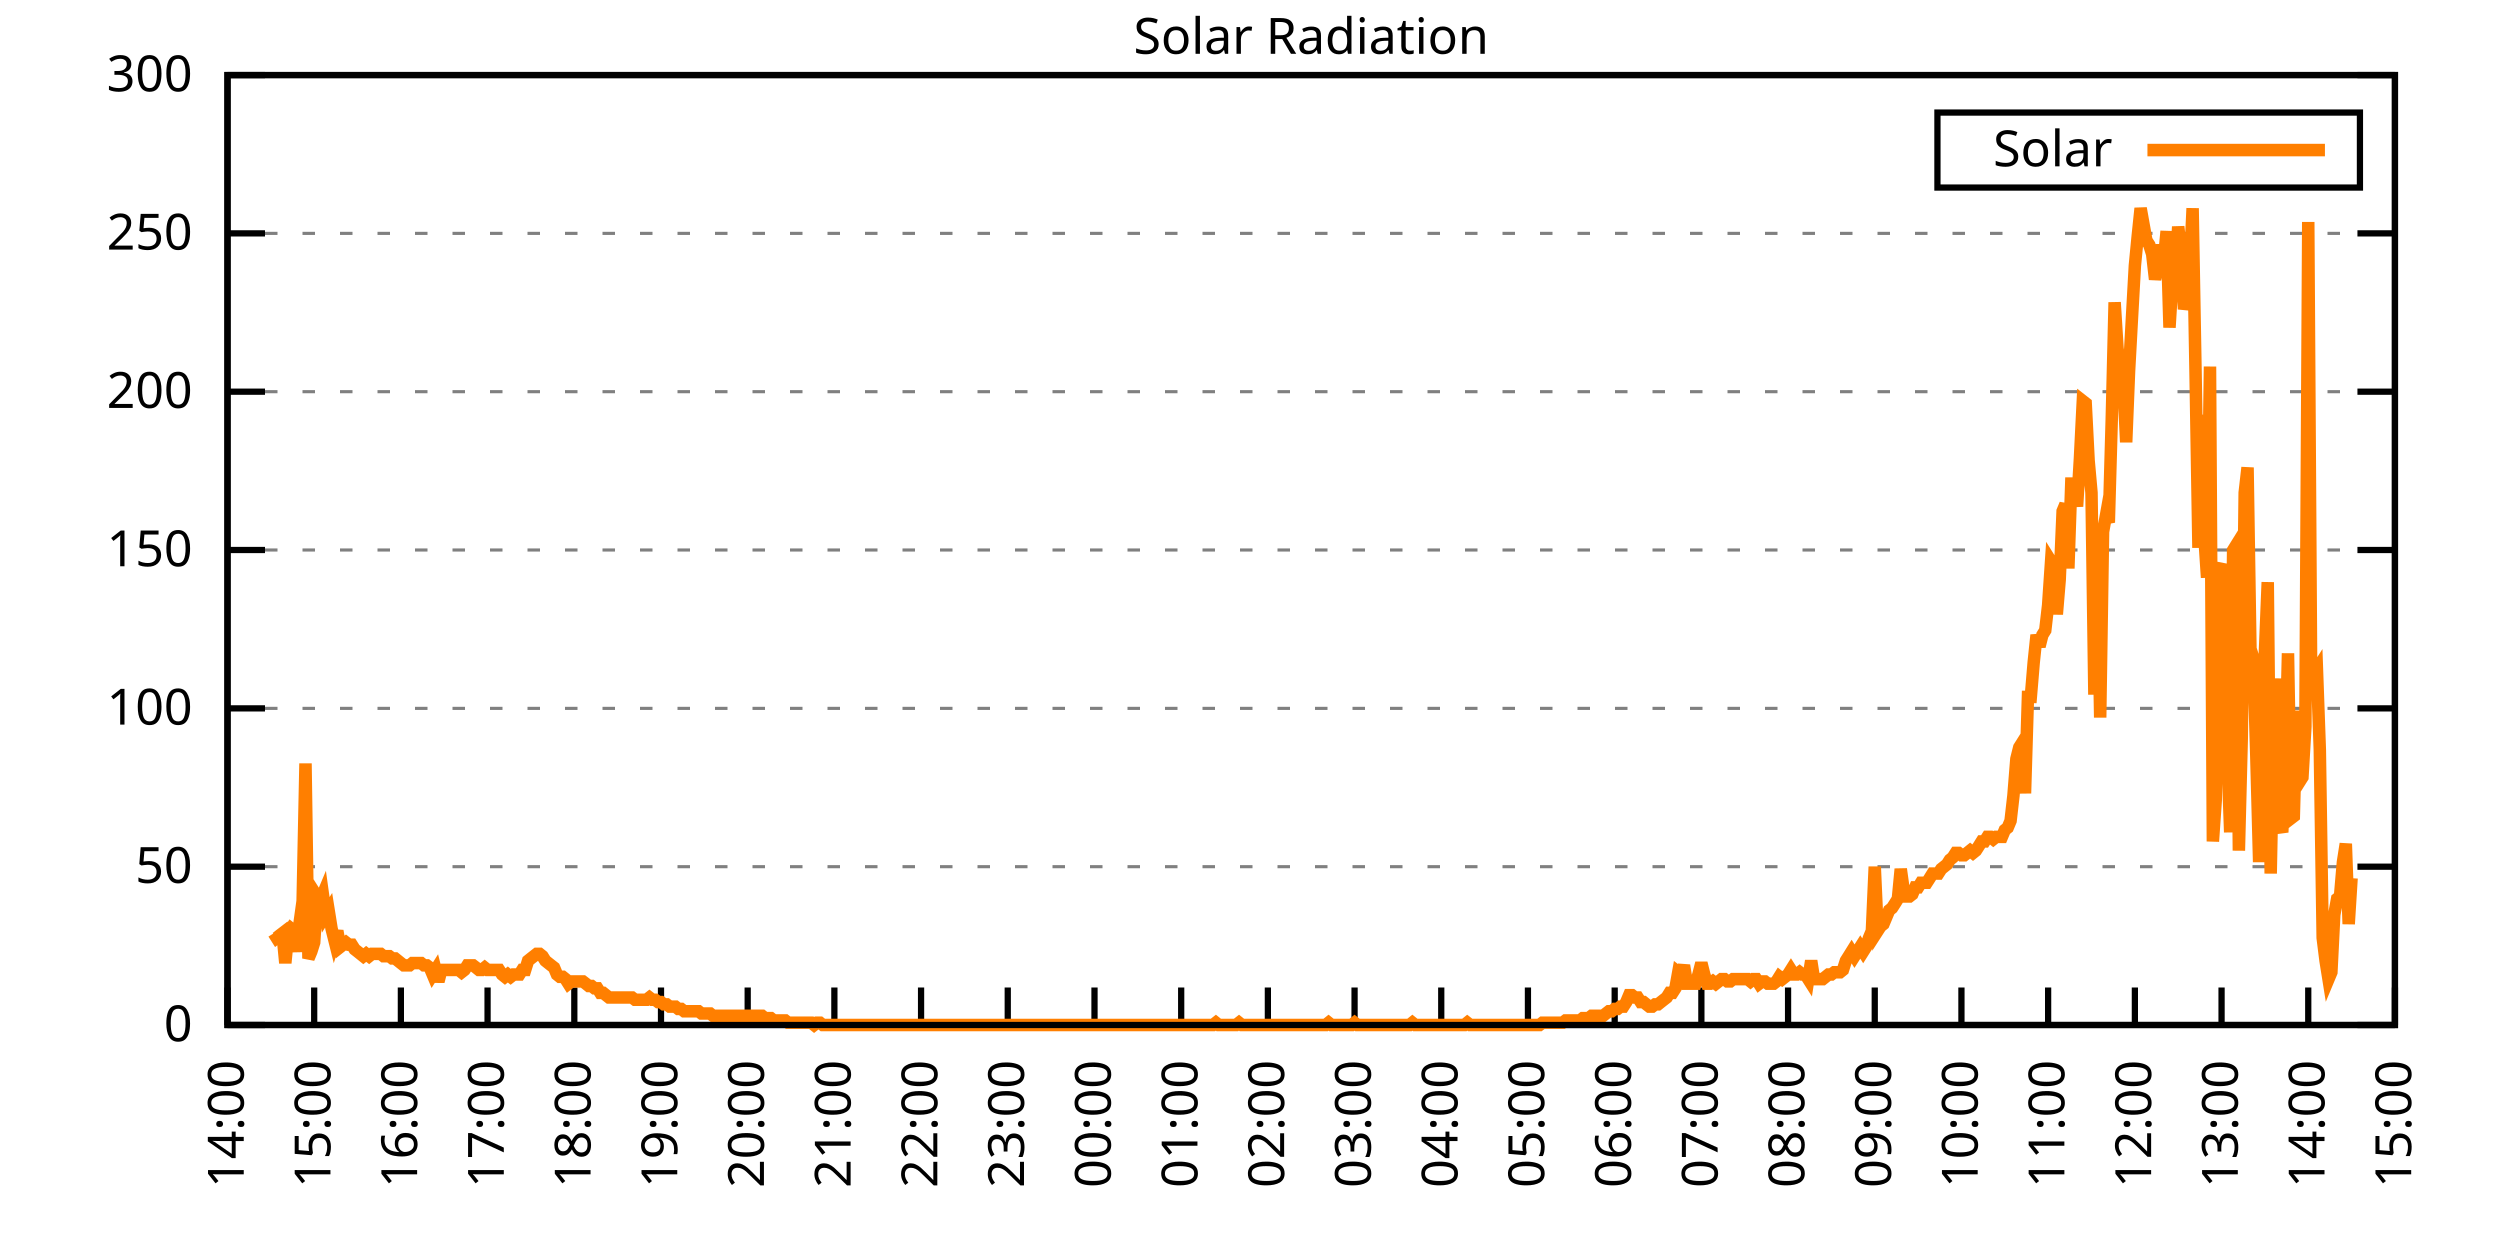
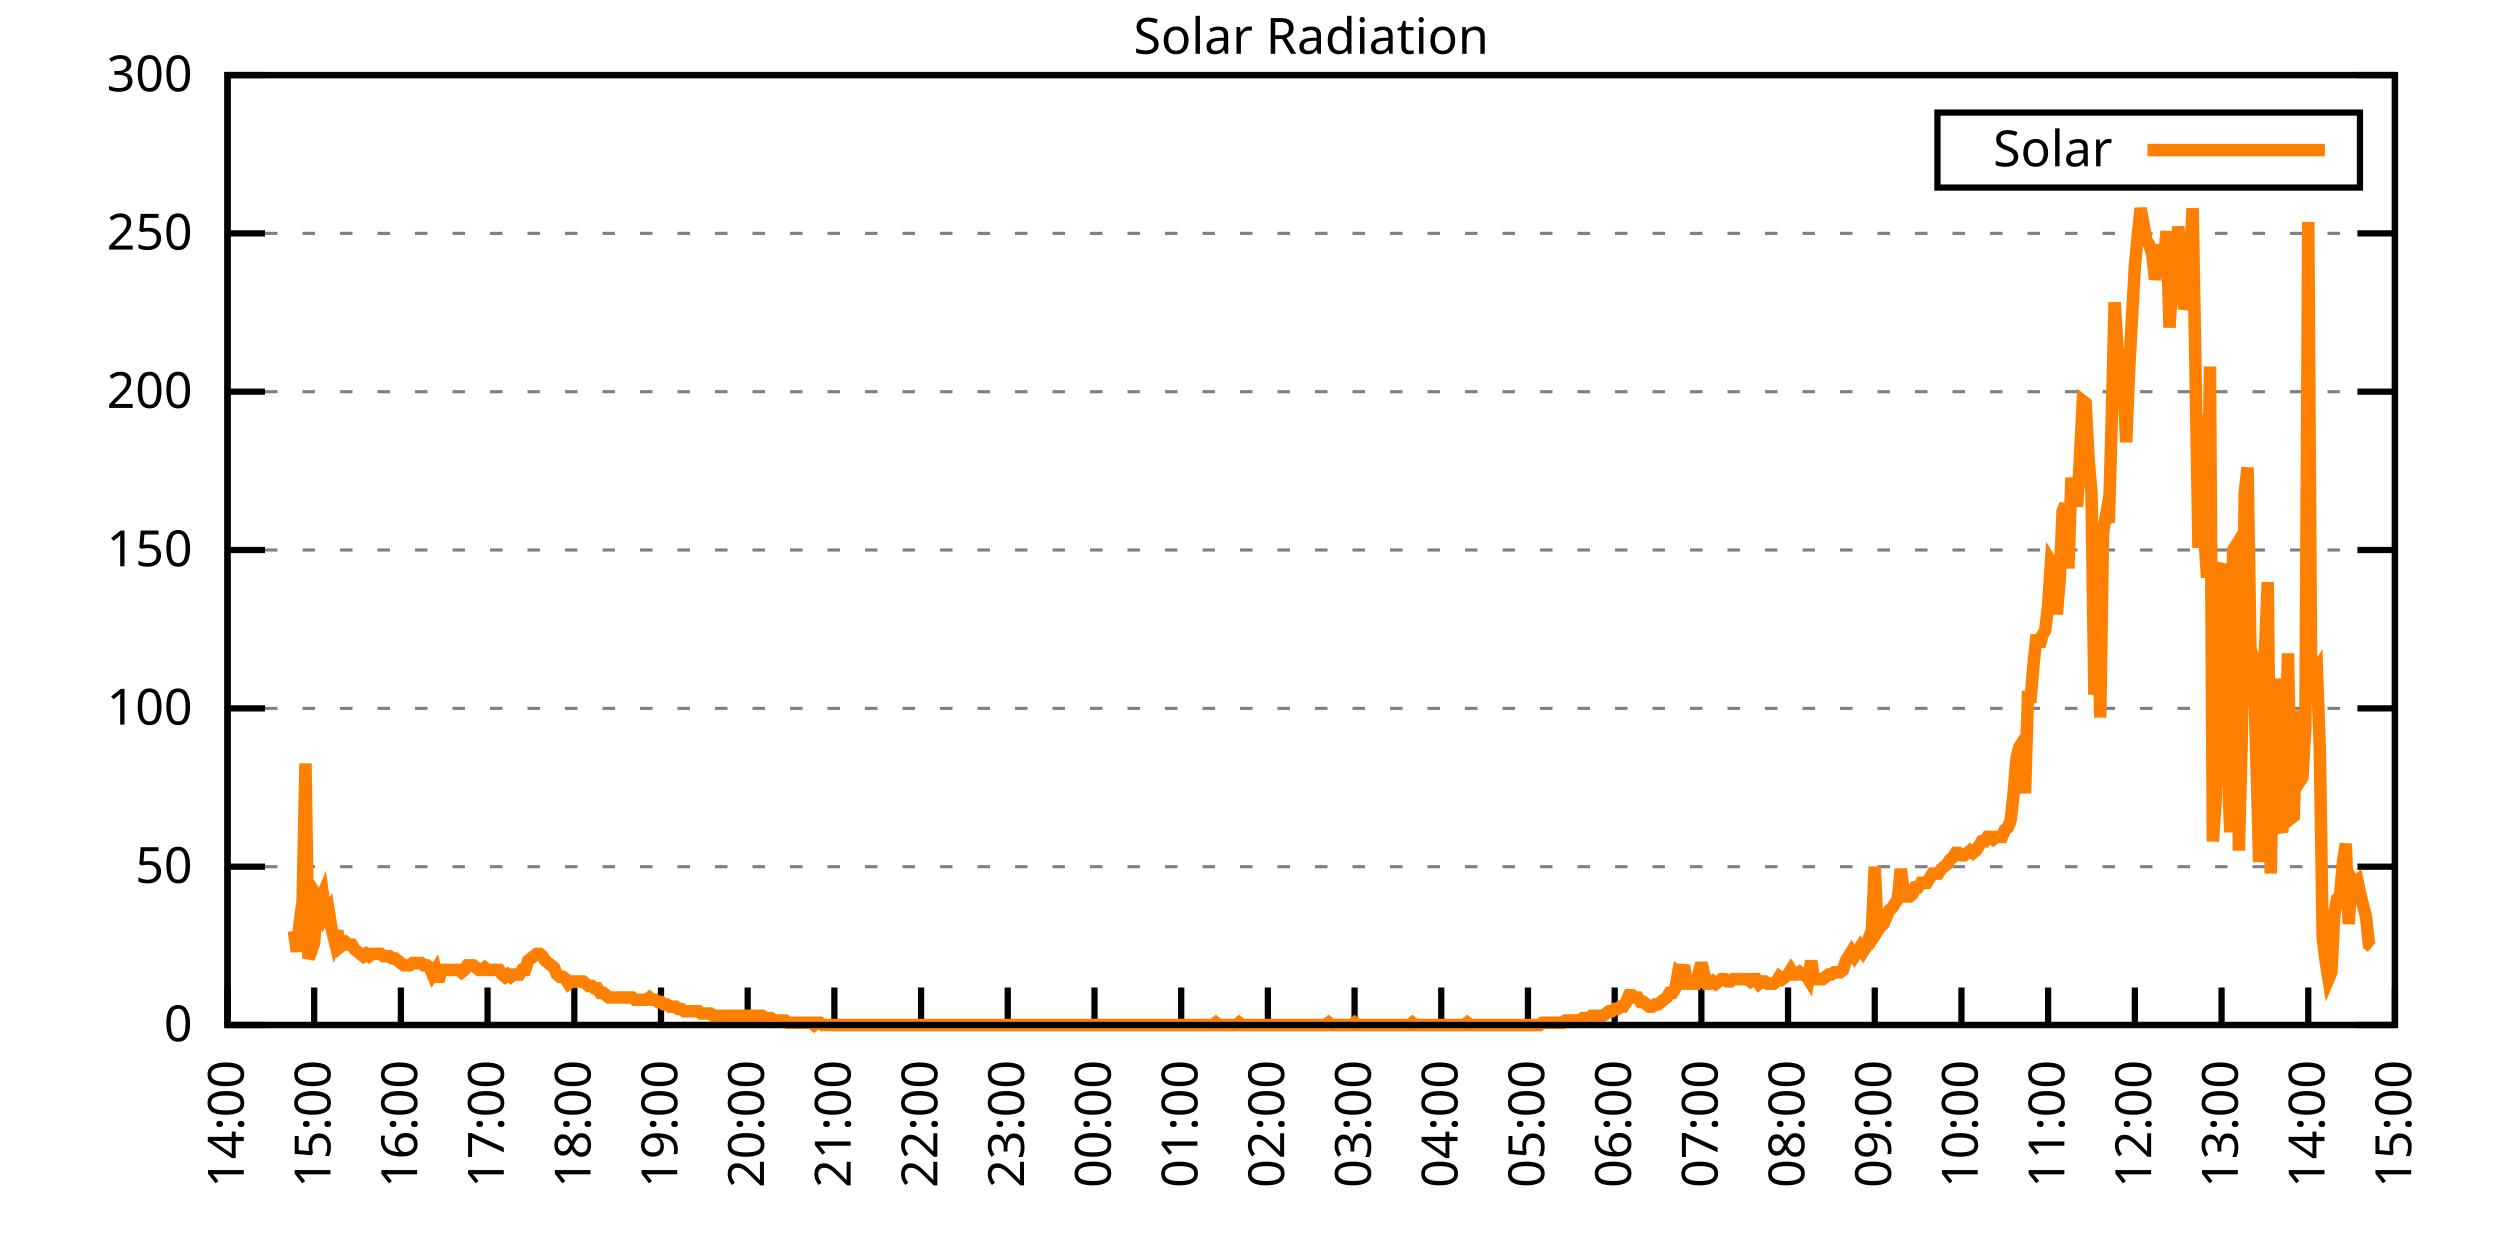
<svg xmlns="http://www.w3.org/2000/svg" xmlns:xlink="http://www.w3.org/1999/xlink" width="400" height="200" viewBox="0 0 400 200">
  <g id="gnuplot_canvas">
    <rect x="0" y="0" width="400" height="200" fill="none" />
    <defs>
      <circle id="gpDot" r="0.5" stroke-width="0.5" stroke="currentColor" />
      <path id="gpPt0" stroke-width="0.333" stroke="currentColor" d="M-1,0 h2 M0,-1 v2" />
      <path id="gpPt1" stroke-width="0.333" stroke="currentColor" d="M-1,-1 L1,1 M1,-1 L-1,1" />
      <path id="gpPt2" stroke-width="0.333" stroke="currentColor" d="M-1,0 L1,0 M0,-1 L0,1 M-1,-1 L1,1 M-1,1 L1,-1" />
      <rect id="gpPt3" stroke-width="0.333" stroke="currentColor" x="-1" y="-1" width="2" height="2" />
      <rect id="gpPt4" stroke-width="0.333" stroke="currentColor" fill="currentColor" x="-1" y="-1" width="2" height="2" />
      <circle id="gpPt5" stroke-width="0.333" stroke="currentColor" cx="0" cy="0" r="1" />
      <use xlink:href="#gpPt5" id="gpPt6" fill="currentColor" stroke="none" />
      <path id="gpPt7" stroke-width="0.333" stroke="currentColor" d="M0,-1.33 L-1.33,0.67 L1.33,0.67 z" />
      <use xlink:href="#gpPt7" id="gpPt8" fill="currentColor" stroke="none" />
      <use xlink:href="#gpPt7" id="gpPt9" stroke="currentColor" transform="rotate(180)" />
      <use xlink:href="#gpPt9" id="gpPt10" fill="currentColor" stroke="none" />
      <use xlink:href="#gpPt3" id="gpPt11" stroke="currentColor" transform="rotate(45)" />
      <use xlink:href="#gpPt11" id="gpPt12" fill="currentColor" stroke="none" />
      <path id="gpPt13" stroke-width="0.333" stroke="currentColor" d="M0,1.330 L1.265,0.411 L0.782,-1.067 L-0.782,-1.076 L-1.265,0.411 z" />
      <use xlink:href="#gpPt13" id="gpPt14" fill="currentColor" stroke="none" />
      <filter id="textbox" filterUnits="objectBoundingBox" x="0" y="0" height="1" width="1">
        <feFlood flood-color="white" flood-opacity="1" result="bgnd" />
        <feComposite in="SourceGraphic" in2="bgnd" operator="atop" />
      </filter>
      <filter id="greybox" filterUnits="objectBoundingBox" x="0" y="0" height="1" width="1">
        <feFlood flood-color="lightgrey" flood-opacity="1" result="grey" />
        <feComposite in="SourceGraphic" in2="grey" operator="atop" />
      </filter>
    </defs>
    <g fill="none" color="white" stroke="currentColor" stroke-width="1.00" stroke-linecap="butt" stroke-linejoin="miter">
</g>
    <g fill="none" color="black" stroke="currentColor" stroke-width="1.00" stroke-linecap="butt" stroke-linejoin="miter">
      <g stroke="none" shape-rendering="crispEdges">
        <polygon fill="rgb(255, 255, 255)" points="36.40,164.00 383.18,164.00 383.18,12.02 36.40,12.02 " />
      </g>
    </g>
    <g fill="none" color="black" stroke="currentColor" stroke-width="1.00" stroke-linecap="butt" stroke-linejoin="miter">
</g>
    <g fill="none" color="black" stroke="black" stroke-width="0.50" stroke-linecap="butt" stroke-linejoin="miter">
</g>
    <g fill="none" color="gray" stroke="currentColor" stroke-width="0.50" stroke-linecap="butt" stroke-linejoin="miter">
      <path stroke="gray" stroke-dasharray="2,4" class="gridline" d="M36.40,164.00 L383.19,164.00  " />
    </g>
    <g fill="none" color="gray" stroke="gray" stroke-width="1.00" stroke-linecap="butt" stroke-linejoin="miter">
</g>
    <g fill="none" color="black" stroke="currentColor" stroke-width="1.00" stroke-linecap="butt" stroke-linejoin="miter">
      <path stroke="black" d="M36.40,164.00 L42.40,164.00 M383.19,164.00 L377.19,164.00  " />
      <g transform="translate(30.80,166.60)" stroke="none" fill="black" font-family="Sans" font-size="8.00" text-anchor="end">
        <text>
          <tspan font-family="Sans"> 0</tspan>
        </text>
      </g>
    </g>
    <g fill="none" color="black" stroke="currentColor" stroke-width="1.00" stroke-linecap="butt" stroke-linejoin="miter">
</g>
    <g fill="none" color="black" stroke="black" stroke-width="0.50" stroke-linecap="butt" stroke-linejoin="miter">
</g>
    <g fill="none" color="gray" stroke="currentColor" stroke-width="0.50" stroke-linecap="butt" stroke-linejoin="miter">
      <path stroke="gray" stroke-dasharray="2,4" class="gridline" d="M36.40,138.67 L383.19,138.67  " />
    </g>
    <g fill="none" color="gray" stroke="gray" stroke-width="1.00" stroke-linecap="butt" stroke-linejoin="miter">
</g>
    <g fill="none" color="black" stroke="currentColor" stroke-width="1.00" stroke-linecap="butt" stroke-linejoin="miter">
      <path stroke="black" d="M36.40,138.67 L42.40,138.67 M383.19,138.67 L377.19,138.67  " />
      <g transform="translate(30.80,141.27)" stroke="none" fill="black" font-family="Sans" font-size="8.00" text-anchor="end">
        <text>
          <tspan font-family="Sans"> 50</tspan>
        </text>
      </g>
    </g>
    <g fill="none" color="black" stroke="currentColor" stroke-width="1.00" stroke-linecap="butt" stroke-linejoin="miter">
</g>
    <g fill="none" color="black" stroke="black" stroke-width="0.50" stroke-linecap="butt" stroke-linejoin="miter">
</g>
    <g fill="none" color="gray" stroke="currentColor" stroke-width="0.50" stroke-linecap="butt" stroke-linejoin="miter">
      <path stroke="gray" stroke-dasharray="2,4" class="gridline" d="M36.40,113.34 L383.19,113.34  " />
    </g>
    <g fill="none" color="gray" stroke="gray" stroke-width="1.00" stroke-linecap="butt" stroke-linejoin="miter">
</g>
    <g fill="none" color="black" stroke="currentColor" stroke-width="1.00" stroke-linecap="butt" stroke-linejoin="miter">
      <path stroke="black" d="M36.40,113.34 L42.40,113.34 M383.19,113.34 L377.19,113.34  " />
      <g transform="translate(30.80,115.94)" stroke="none" fill="black" font-family="Sans" font-size="8.00" text-anchor="end">
        <text>
          <tspan font-family="Sans"> 100</tspan>
        </text>
      </g>
    </g>
    <g fill="none" color="black" stroke="currentColor" stroke-width="1.00" stroke-linecap="butt" stroke-linejoin="miter">
</g>
    <g fill="none" color="black" stroke="black" stroke-width="0.50" stroke-linecap="butt" stroke-linejoin="miter">
</g>
    <g fill="none" color="gray" stroke="currentColor" stroke-width="0.50" stroke-linecap="butt" stroke-linejoin="miter">
      <path stroke="gray" stroke-dasharray="2,4" class="gridline" d="M36.40,88.00 L383.19,88.00  " />
    </g>
    <g fill="none" color="gray" stroke="gray" stroke-width="1.00" stroke-linecap="butt" stroke-linejoin="miter">
</g>
    <g fill="none" color="black" stroke="currentColor" stroke-width="1.00" stroke-linecap="butt" stroke-linejoin="miter">
      <path stroke="black" d="M36.40,88.00 L42.40,88.00 M383.19,88.00 L377.19,88.00  " />
      <g transform="translate(30.80,90.60)" stroke="none" fill="black" font-family="Sans" font-size="8.00" text-anchor="end">
        <text>
          <tspan font-family="Sans"> 150</tspan>
        </text>
      </g>
    </g>
    <g fill="none" color="black" stroke="currentColor" stroke-width="1.00" stroke-linecap="butt" stroke-linejoin="miter">
</g>
    <g fill="none" color="black" stroke="black" stroke-width="0.50" stroke-linecap="butt" stroke-linejoin="miter">
</g>
    <g fill="none" color="gray" stroke="currentColor" stroke-width="0.50" stroke-linecap="butt" stroke-linejoin="miter">
      <path stroke="gray" stroke-dasharray="2,4" class="gridline" d="M36.40,62.67 L383.19,62.67  " />
    </g>
    <g fill="none" color="gray" stroke="gray" stroke-width="1.00" stroke-linecap="butt" stroke-linejoin="miter">
</g>
    <g fill="none" color="black" stroke="currentColor" stroke-width="1.00" stroke-linecap="butt" stroke-linejoin="miter">
      <path stroke="black" d="M36.40,62.67 L42.40,62.67 M383.19,62.67 L377.19,62.67  " />
      <g transform="translate(30.80,65.27)" stroke="none" fill="black" font-family="Sans" font-size="8.00" text-anchor="end">
        <text>
          <tspan font-family="Sans"> 200</tspan>
        </text>
      </g>
    </g>
    <g fill="none" color="black" stroke="currentColor" stroke-width="1.00" stroke-linecap="butt" stroke-linejoin="miter">
</g>
    <g fill="none" color="black" stroke="black" stroke-width="0.50" stroke-linecap="butt" stroke-linejoin="miter">
</g>
    <g fill="none" color="gray" stroke="currentColor" stroke-width="0.50" stroke-linecap="butt" stroke-linejoin="miter">
      <path stroke="gray" stroke-dasharray="2,4" class="gridline" d="M36.40,37.34 L383.19,37.34  " />
    </g>
    <g fill="none" color="gray" stroke="gray" stroke-width="1.00" stroke-linecap="butt" stroke-linejoin="miter">
</g>
    <g fill="none" color="black" stroke="currentColor" stroke-width="1.00" stroke-linecap="butt" stroke-linejoin="miter">
      <path stroke="black" d="M36.40,37.34 L42.40,37.34 M383.19,37.34 L377.19,37.34  " />
      <g transform="translate(30.80,39.94)" stroke="none" fill="black" font-family="Sans" font-size="8.00" text-anchor="end">
        <text>
          <tspan font-family="Sans"> 250</tspan>
        </text>
      </g>
    </g>
    <g fill="none" color="black" stroke="currentColor" stroke-width="1.00" stroke-linecap="butt" stroke-linejoin="miter">
</g>
    <g fill="none" color="black" stroke="black" stroke-width="0.50" stroke-linecap="butt" stroke-linejoin="miter">
</g>
    <g fill="none" color="gray" stroke="currentColor" stroke-width="0.50" stroke-linecap="butt" stroke-linejoin="miter">
      <path stroke="gray" stroke-dasharray="2,4" class="gridline" d="M36.40,12.01 L383.19,12.01  " />
    </g>
    <g fill="none" color="gray" stroke="gray" stroke-width="1.00" stroke-linecap="butt" stroke-linejoin="miter">
</g>
    <g fill="none" color="black" stroke="currentColor" stroke-width="1.00" stroke-linecap="butt" stroke-linejoin="miter">
      <path stroke="black" d="M36.40,12.01 L42.40,12.01 M383.19,12.01 L377.19,12.01  " />
      <g transform="translate(30.80,14.61)" stroke="none" fill="black" font-family="Sans" font-size="8.00" text-anchor="end">
        <text>
          <tspan font-family="Sans"> 300</tspan>
        </text>
      </g>
    </g>
    <g fill="none" color="black" stroke="currentColor" stroke-width="1.00" stroke-linecap="butt" stroke-linejoin="miter">
      <path stroke="black" d="M36.40,164.00 L36.40,158.00  " />
      <g transform="translate(39.00,169.60) rotate(270.00)" stroke="none" fill="black" font-family="Sans" font-size="8.00" text-anchor="end">
        <text>
          <tspan font-family="Sans">14:00</tspan>
        </text>
      </g>
    </g>
    <g fill="none" color="black" stroke="currentColor" stroke-width="1.00" stroke-linecap="butt" stroke-linejoin="miter">
      <path stroke="black" d="M50.27,164.00 L50.27,158.00  " />
      <g transform="translate(52.87,169.60) rotate(270.00)" stroke="none" fill="black" font-family="Sans" font-size="8.00" text-anchor="end">
        <text>
          <tspan font-family="Sans">15:00</tspan>
        </text>
      </g>
    </g>
    <g fill="none" color="black" stroke="currentColor" stroke-width="1.00" stroke-linecap="butt" stroke-linejoin="miter">
      <path stroke="black" d="M64.14,164.00 L64.14,158.00  " />
      <g transform="translate(66.74,169.60) rotate(270.00)" stroke="none" fill="black" font-family="Sans" font-size="8.00" text-anchor="end">
        <text>
          <tspan font-family="Sans">16:00</tspan>
        </text>
      </g>
    </g>
    <g fill="none" color="black" stroke="currentColor" stroke-width="1.00" stroke-linecap="butt" stroke-linejoin="miter">
      <path stroke="black" d="M78.01,164.00 L78.01,158.00  " />
      <g transform="translate(80.61,169.60) rotate(270.00)" stroke="none" fill="black" font-family="Sans" font-size="8.00" text-anchor="end">
        <text>
          <tspan font-family="Sans">17:00</tspan>
        </text>
      </g>
    </g>
    <g fill="none" color="black" stroke="currentColor" stroke-width="1.00" stroke-linecap="butt" stroke-linejoin="miter">
      <path stroke="black" d="M91.89,164.00 L91.89,158.00  " />
      <g transform="translate(94.49,169.60) rotate(270.00)" stroke="none" fill="black" font-family="Sans" font-size="8.00" text-anchor="end">
        <text>
          <tspan font-family="Sans">18:00</tspan>
        </text>
      </g>
    </g>
    <g fill="none" color="black" stroke="currentColor" stroke-width="1.00" stroke-linecap="butt" stroke-linejoin="miter">
      <path stroke="black" d="M105.76,164.00 L105.76,158.00  " />
      <g transform="translate(108.36,169.60) rotate(270.00)" stroke="none" fill="black" font-family="Sans" font-size="8.00" text-anchor="end">
        <text>
          <tspan font-family="Sans">19:00</tspan>
        </text>
      </g>
    </g>
    <g fill="none" color="black" stroke="currentColor" stroke-width="1.00" stroke-linecap="butt" stroke-linejoin="miter">
      <path stroke="black" d="M119.63,164.00 L119.63,158.00  " />
      <g transform="translate(122.23,169.60) rotate(270.00)" stroke="none" fill="black" font-family="Sans" font-size="8.00" text-anchor="end">
        <text>
          <tspan font-family="Sans">20:00</tspan>
        </text>
      </g>
    </g>
    <g fill="none" color="black" stroke="currentColor" stroke-width="1.00" stroke-linecap="butt" stroke-linejoin="miter">
      <path stroke="black" d="M133.50,164.00 L133.50,158.00  " />
      <g transform="translate(136.10,169.60) rotate(270.00)" stroke="none" fill="black" font-family="Sans" font-size="8.00" text-anchor="end">
        <text>
          <tspan font-family="Sans">21:00</tspan>
        </text>
      </g>
    </g>
    <g fill="none" color="black" stroke="currentColor" stroke-width="1.00" stroke-linecap="butt" stroke-linejoin="miter">
      <path stroke="black" d="M147.37,164.00 L147.37,158.00  " />
      <g transform="translate(149.97,169.60) rotate(270.00)" stroke="none" fill="black" font-family="Sans" font-size="8.00" text-anchor="end">
        <text>
          <tspan font-family="Sans">22:00</tspan>
        </text>
      </g>
    </g>
    <g fill="none" color="black" stroke="currentColor" stroke-width="1.00" stroke-linecap="butt" stroke-linejoin="miter">
      <path stroke="black" d="M161.24,164.00 L161.24,158.00  " />
      <g transform="translate(163.84,169.60) rotate(270.00)" stroke="none" fill="black" font-family="Sans" font-size="8.00" text-anchor="end">
        <text>
          <tspan font-family="Sans">23:00</tspan>
        </text>
      </g>
    </g>
    <g fill="none" color="black" stroke="currentColor" stroke-width="1.00" stroke-linecap="butt" stroke-linejoin="miter">
      <path stroke="black" d="M175.12,164.00 L175.12,158.00  " />
      <g transform="translate(177.72,169.60) rotate(270.00)" stroke="none" fill="black" font-family="Sans" font-size="8.00" text-anchor="end">
        <text>
          <tspan font-family="Sans">00:00</tspan>
        </text>
      </g>
    </g>
    <g fill="none" color="black" stroke="currentColor" stroke-width="1.00" stroke-linecap="butt" stroke-linejoin="miter">
      <path stroke="black" d="M188.99,164.00 L188.99,158.00  " />
      <g transform="translate(191.59,169.60) rotate(270.00)" stroke="none" fill="black" font-family="Sans" font-size="8.00" text-anchor="end">
        <text>
          <tspan font-family="Sans">01:00</tspan>
        </text>
      </g>
    </g>
    <g fill="none" color="black" stroke="currentColor" stroke-width="1.00" stroke-linecap="butt" stroke-linejoin="miter">
      <path stroke="black" d="M202.86,164.00 L202.86,158.00  " />
      <g transform="translate(205.46,169.60) rotate(270.00)" stroke="none" fill="black" font-family="Sans" font-size="8.00" text-anchor="end">
        <text>
          <tspan font-family="Sans">02:00</tspan>
        </text>
      </g>
    </g>
    <g fill="none" color="black" stroke="currentColor" stroke-width="1.00" stroke-linecap="butt" stroke-linejoin="miter">
      <path stroke="black" d="M216.73,164.00 L216.73,158.00  " />
      <g transform="translate(219.33,169.60) rotate(270.00)" stroke="none" fill="black" font-family="Sans" font-size="8.00" text-anchor="end">
        <text>
          <tspan font-family="Sans">03:00</tspan>
        </text>
      </g>
    </g>
    <g fill="none" color="black" stroke="currentColor" stroke-width="1.00" stroke-linecap="butt" stroke-linejoin="miter">
      <path stroke="black" d="M230.60,164.00 L230.60,158.00  " />
      <g transform="translate(233.20,169.60) rotate(270.00)" stroke="none" fill="black" font-family="Sans" font-size="8.00" text-anchor="end">
        <text>
          <tspan font-family="Sans">04:00</tspan>
        </text>
      </g>
    </g>
    <g fill="none" color="black" stroke="currentColor" stroke-width="1.00" stroke-linecap="butt" stroke-linejoin="miter">
      <path stroke="black" d="M244.47,164.00 L244.47,158.00  " />
      <g transform="translate(247.07,169.60) rotate(270.00)" stroke="none" fill="black" font-family="Sans" font-size="8.00" text-anchor="end">
        <text>
          <tspan font-family="Sans">05:00</tspan>
        </text>
      </g>
    </g>
    <g fill="none" color="black" stroke="currentColor" stroke-width="1.00" stroke-linecap="butt" stroke-linejoin="miter">
      <path stroke="black" d="M258.35,164.00 L258.35,158.00  " />
      <g transform="translate(260.95,169.60) rotate(270.00)" stroke="none" fill="black" font-family="Sans" font-size="8.00" text-anchor="end">
        <text>
          <tspan font-family="Sans">06:00</tspan>
        </text>
      </g>
    </g>
    <g fill="none" color="black" stroke="currentColor" stroke-width="1.00" stroke-linecap="butt" stroke-linejoin="miter">
      <path stroke="black" d="M272.22,164.00 L272.22,158.00  " />
      <g transform="translate(274.82,169.60) rotate(270.00)" stroke="none" fill="black" font-family="Sans" font-size="8.00" text-anchor="end">
        <text>
          <tspan font-family="Sans">07:00</tspan>
        </text>
      </g>
    </g>
    <g fill="none" color="black" stroke="currentColor" stroke-width="1.00" stroke-linecap="butt" stroke-linejoin="miter">
      <path stroke="black" d="M286.09,164.00 L286.09,158.00  " />
      <g transform="translate(288.69,169.60) rotate(270.00)" stroke="none" fill="black" font-family="Sans" font-size="8.00" text-anchor="end">
        <text>
          <tspan font-family="Sans">08:00</tspan>
        </text>
      </g>
    </g>
    <g fill="none" color="black" stroke="currentColor" stroke-width="1.00" stroke-linecap="butt" stroke-linejoin="miter">
      <path stroke="black" d="M299.96,164.00 L299.96,158.00  " />
      <g transform="translate(302.56,169.60) rotate(270.00)" stroke="none" fill="black" font-family="Sans" font-size="8.00" text-anchor="end">
        <text>
          <tspan font-family="Sans">09:00</tspan>
        </text>
      </g>
    </g>
    <g fill="none" color="black" stroke="currentColor" stroke-width="1.00" stroke-linecap="butt" stroke-linejoin="miter">
      <path stroke="black" d="M313.83,164.00 L313.83,158.00  " />
      <g transform="translate(316.43,169.60) rotate(270.00)" stroke="none" fill="black" font-family="Sans" font-size="8.00" text-anchor="end">
        <text>
          <tspan font-family="Sans">10:00</tspan>
        </text>
      </g>
    </g>
    <g fill="none" color="black" stroke="currentColor" stroke-width="1.00" stroke-linecap="butt" stroke-linejoin="miter">
      <path stroke="black" d="M327.70,164.00 L327.70,158.00  " />
      <g transform="translate(330.30,169.60) rotate(270.00)" stroke="none" fill="black" font-family="Sans" font-size="8.00" text-anchor="end">
        <text>
          <tspan font-family="Sans">11:00</tspan>
        </text>
      </g>
    </g>
    <g fill="none" color="black" stroke="currentColor" stroke-width="1.00" stroke-linecap="butt" stroke-linejoin="miter">
      <path stroke="black" d="M341.58,164.00 L341.58,158.00  " />
      <g transform="translate(344.18,169.60) rotate(270.00)" stroke="none" fill="black" font-family="Sans" font-size="8.00" text-anchor="end">
        <text>
          <tspan font-family="Sans">12:00</tspan>
        </text>
      </g>
    </g>
    <g fill="none" color="black" stroke="currentColor" stroke-width="1.00" stroke-linecap="butt" stroke-linejoin="miter">
      <path stroke="black" d="M355.45,164.00 L355.45,158.00  " />
      <g transform="translate(358.05,169.60) rotate(270.00)" stroke="none" fill="black" font-family="Sans" font-size="8.00" text-anchor="end">
        <text>
          <tspan font-family="Sans">13:00</tspan>
        </text>
      </g>
    </g>
    <g fill="none" color="black" stroke="currentColor" stroke-width="1.00" stroke-linecap="butt" stroke-linejoin="miter">
      <path stroke="black" d="M369.32,164.00 L369.32,158.00  " />
      <g transform="translate(371.92,169.60) rotate(270.00)" stroke="none" fill="black" font-family="Sans" font-size="8.00" text-anchor="end">
        <text>
          <tspan font-family="Sans">14:00</tspan>
        </text>
      </g>
    </g>
    <g fill="none" color="black" stroke="currentColor" stroke-width="1.00" stroke-linecap="butt" stroke-linejoin="miter">
      <path stroke="black" d="M383.19,164.00 L383.19,158.00  " />
      <g transform="translate(385.79,169.60) rotate(270.00)" stroke="none" fill="black" font-family="Sans" font-size="8.00" text-anchor="end">
        <text>
          <tspan font-family="Sans">15:00</tspan>
        </text>
      </g>
    </g>
    <g fill="none" color="black" stroke="currentColor" stroke-width="1.00" stroke-linecap="butt" stroke-linejoin="miter">
</g>
    <g fill="none" color="black" stroke="currentColor" stroke-width="1.00" stroke-linecap="butt" stroke-linejoin="miter">
      <path stroke="black" d="M36.40,12.01 L36.40,164.00 L383.19,164.00 L383.19,12.01 L36.40,12.01 Z  " />
    </g>
    <g fill="none" color="black" stroke="currentColor" stroke-width="1.00" stroke-linecap="butt" stroke-linejoin="miter">
</g>
    <g fill="none" color="black" stroke="currentColor" stroke-width="1.00" stroke-linecap="butt" stroke-linejoin="miter">
      <path stroke="black" d="M309.99,30.01 L309.99,18.01 L377.59,18.01 L377.59,30.01 L309.99,30.01 Z  " />
    </g>
    <g id="Solar_Radiation_plot_1">
      <g fill="none" color="white" stroke="black" stroke-width="2.00" stroke-linecap="butt" stroke-linejoin="miter">
</g>
      <g fill="none" color="black" stroke="currentColor" stroke-width="2.00" stroke-linecap="butt" stroke-linejoin="miter">
        <g transform="translate(337.99,26.61)" stroke="none" fill="black" font-family="Sans" font-size="8.00" text-anchor="end">
          <text>
            <tspan font-family="Sans">Solar</tspan>
          </text>
        </g>
      </g>
      <g fill="none" color="black" stroke="currentColor" stroke-width="2.00" stroke-linecap="butt" stroke-linejoin="miter">
-         <path stroke="rgb(255, 127,   0)" d="M343.59,24.01 L371.99,24.01 M43.80,149.32 L44.26,150.05 L44.72,149.68 L45.19,149.32 L45.65,154.09 L46.11,149.32   L46.57,148.58 L47.03,148.95 L47.50,152.25 L47.96,147.48 L48.42,144.18 L48.88,122.15 L49.35,153.35 L49.81,152.25   L50.27,150.79 L50.73,143.44 L51.20,144.18 L51.66,143.08 L52.12,146.38 L52.58,145.65 L53.05,148.58 L53.51,150.42   L53.97,148.95 L54.43,151.52 L54.90,151.15 L55.36,150.79 L55.82,151.15 L56.28,151.15 L56.75,151.89 L57.21,152.25   L57.67,152.62 L58.13,152.99 L58.59,152.62 L59.06,152.99 L59.52,152.62 L59.98,152.62 L60.44,152.62 L60.91,152.62   L61.37,152.99 L61.83,152.99 L62.29,152.99 L62.76,153.35 L63.22,153.35 L63.68,153.72 L64.14,154.09 L64.61,154.46   L65.07,154.46 L65.53,154.46 L65.99,154.09 L66.46,154.09 L66.92,154.09 L67.38,154.09 L67.84,154.46 L68.30,154.46   L68.77,154.82 L69.23,155.92 L69.69,155.19 L70.15,157.03 L70.62,155.19 L71.08,155.19 L71.54,155.19 L72.00,155.19   L72.47,155.19 L72.93,155.19 L73.39,155.19 L73.85,155.56 L74.32,155.19 L74.78,154.46 L75.24,154.46 L75.70,154.46   L76.17,154.82 L76.63,155.19 L77.09,155.19 L77.55,154.82 L78.01,155.19 L78.48,155.19 L78.94,155.19 L79.40,155.19   L79.86,155.19 L80.33,155.92 L80.79,156.29 L81.25,155.92 L81.71,156.29 L82.18,155.92 L82.64,155.92 L83.10,155.92   L83.56,155.19 L84.03,155.19 L84.49,153.72 L84.95,153.35 L85.41,152.99 L85.88,152.62 L86.34,152.62 L86.80,152.99   L87.26,153.72 L87.72,154.09 L88.19,154.46 L88.65,154.82 L89.11,155.92 L89.57,156.29 L90.04,156.29 L90.50,156.66   L90.96,157.39 L91.42,157.03 L91.89,157.03 L92.35,157.03 L92.81,157.03 L93.27,157.03 L93.74,157.39 L94.20,157.76   L94.66,157.76 L95.12,158.13 L95.59,158.13 L96.05,158.86 L96.51,158.86 L96.97,159.23 L97.44,159.60 L97.90,159.60   L98.36,159.60 L98.82,159.60 L99.28,159.60 L99.75,159.60 L100.21,159.60 L100.67,159.60 L101.13,159.60 L101.60,159.96   L102.06,159.96 L102.52,159.96 L102.98,159.96 L103.45,159.96 L103.91,159.60 L104.37,159.96 L104.83,159.96 L105.30,160.33   L105.76,160.33 L106.22,160.70 L106.68,160.70 L107.15,161.06 L107.61,161.06 L108.07,161.06 L108.53,161.43 L108.99,161.43   L109.46,161.80 L109.92,161.80 L110.38,161.80 L110.84,161.80 L111.31,161.80 L111.77,161.80 L112.23,162.16 L112.69,162.16   L113.16,162.16 L113.62,162.16 L114.08,162.53 L114.54,162.53 L115.01,162.53 L115.47,162.53 L115.93,162.53 L116.39,162.53   L116.86,162.53 L117.32,162.53 L117.78,162.53 L118.24,162.53 L118.70,162.53 L119.17,162.53 L119.63,162.53 L120.09,162.53   L120.55,162.53 L121.02,162.53 L121.48,162.53 L121.94,162.53 L122.40,162.90 L122.87,162.90 L123.33,162.90 L123.79,163.27   L124.25,163.27 L124.72,163.27 L125.18,163.27 L125.64,163.27 L126.10,163.63 L126.57,163.63 L127.03,163.63 L127.49,163.63   L127.95,163.63 L128.41,163.63 L128.88,163.63 L129.34,163.63 L129.80,163.63 L130.26,164.00 L130.73,163.63 L131.19,163.63   L131.65,164.00 L132.11,164.00 L132.58,164.00 L133.04,164.00 L133.50,164.00 L133.96,164.00 L134.43,164.00 L134.89,164.00   L135.35,164.00 L135.81,164.00 L136.28,164.00 L136.74,164.00 L137.20,164.00 L137.66,164.00 L138.13,164.00 L138.59,164.00   L139.05,164.00 L139.51,164.00 L139.97,164.00 L140.44,164.00 L140.90,164.00 L141.36,164.00 L141.82,164.00 L142.29,164.00   L142.75,164.00 L143.21,164.00 L143.67,164.00 L144.14,164.00 L144.60,164.00 L145.06,164.00 L145.52,164.00 L145.99,164.00   L146.45,164.00 L146.91,164.00 L147.37,164.00 L147.84,164.00 L148.30,164.00 L148.76,164.00 L149.22,164.00 L149.68,164.00   L150.15,164.00 L150.61,164.00 L151.07,164.00 L151.53,164.00 L152.00,164.00 L152.46,164.00 L152.92,164.00 L153.38,164.00   L153.85,164.00 L154.31,164.00 L154.77,164.00 L155.23,164.00 L155.70,164.00 L156.16,164.00 L156.62,164.00 L157.08,164.00   L157.55,164.00 L158.01,164.00 L158.47,164.00 L158.93,164.00 L159.39,164.00 L159.86,164.00 L160.32,164.00 L160.78,164.00   L161.24,164.00 L161.71,164.00 L162.17,164.00 L162.63,164.00 L163.09,164.00 L163.56,164.00 L164.02,164.00 L164.48,164.00   L164.94,164.00 L165.41,164.00 L165.87,164.00 L166.33,164.00 L166.79,164.00 L167.26,164.00 L167.72,164.00 L168.18,164.00   L168.64,164.00 L169.10,164.00 L169.57,164.00 L170.03,164.00 L170.49,164.00 L170.95,164.00 L171.42,164.00 L171.88,164.00   L172.34,164.00 L172.80,164.00 L173.27,164.00 L173.73,164.00 L174.19,164.00 L174.65,164.00 L175.12,164.00 L175.58,164.00   L176.04,164.00 L176.50,164.00 L176.97,164.00 L177.43,164.00 L177.89,164.00 L178.35,164.00 L178.82,164.00 L179.28,164.00   L179.74,164.00 L180.20,164.00 L180.66,164.00 L181.13,164.00 L181.59,164.00 L182.05,164.00 L182.51,164.00 L182.98,164.00   L183.44,164.00 L183.90,164.00 L184.36,164.00 L184.83,164.00 L185.29,164.00 L185.75,164.00 L186.21,164.00 L186.68,164.00   L187.14,164.00 L187.60,164.00 L188.06,164.00 L188.53,164.00 L188.99,164.00 L189.45,164.00 L189.91,164.00 L190.37,164.00   L190.84,164.00 L191.30,164.00 L191.76,164.00 L192.22,164.00 L192.69,164.00 L193.15,164.00 L193.61,164.00 L194.07,164.00   L194.54,163.63 L195.00,164.00 L195.46,164.00 L195.92,164.00 L196.39,164.00 L196.85,164.00 L197.31,164.00 L197.77,164.00   L198.24,163.63 L198.70,164.00 L199.16,164.00 L199.62,164.00 L200.08,164.00 L200.55,164.00 L201.01,164.00 L201.47,164.00   L201.93,164.00 L202.40,164.00 L202.86,164.00 L203.32,164.00 L203.78,164.00 L204.25,164.00 L204.71,164.00 L205.17,164.00   L205.63,164.00 L206.10,164.00 L206.56,164.00 L207.02,164.00 L207.48,164.00 L207.95,164.00 L208.41,164.00 L208.87,164.00   L209.33,164.00 L209.80,164.00 L210.26,164.00 L210.72,164.00 L211.18,164.00 L211.64,164.00 L212.11,164.00 L212.57,163.63   L213.03,164.00 L213.49,164.00 L213.96,164.00 L214.42,164.00 L214.88,164.00 L215.34,164.00 L215.81,164.00 L216.27,164.00   L216.73,163.63 L217.19,164.00 L217.66,164.00 L218.12,164.00 L218.58,164.00 L219.04,164.00 L219.51,164.00 L219.97,164.00   L220.43,164.00 L220.89,164.00 L221.35,164.00 L221.82,164.00 L222.28,164.00 L222.74,164.00 L223.20,164.00 L223.67,164.00   L224.13,164.00 L224.59,164.00 L225.05,164.00 L225.52,164.00 L225.98,163.63 L226.44,164.00 L226.90,164.00 L227.37,164.00   L227.83,164.00 L228.29,164.00 L228.75,164.00 L229.22,164.00 L229.68,164.00 L230.14,164.00 L230.60,164.00 L231.06,164.00   L231.53,164.00 L231.99,164.00 L232.45,164.00 L232.91,164.00 L233.38,164.00 L233.84,164.00 L234.30,164.00 L234.76,163.63   L235.23,164.00 L235.69,164.00 L236.15,164.00 L236.61,164.00 L237.08,164.00 L237.54,164.00 L238.00,164.00 L238.46,164.00   L238.93,164.00 L239.39,164.00 L239.85,164.00 L240.31,164.00 L240.77,164.00 L241.24,164.00 L241.70,164.00 L242.16,164.00   L242.62,164.00 L243.09,164.00 L243.55,164.00 L244.01,164.00 L244.47,164.00 L244.94,164.00 L245.40,164.00 L245.86,164.00   L246.32,164.00 L246.79,163.63 L247.25,163.63 L247.71,163.63 L248.17,163.63 L248.64,163.63 L249.10,163.63 L249.56,163.63   L250.02,163.63 L250.49,163.27 L250.95,163.27 L251.41,163.27 L251.87,163.27 L252.33,163.27 L252.80,163.27 L253.26,162.90   L253.72,162.90 L254.18,162.90 L254.65,162.53 L255.11,162.53 L255.57,162.53 L256.03,162.53 L256.50,162.53 L256.96,162.16   L257.42,161.80 L257.88,161.80 L258.35,161.43 L258.81,161.43 L259.27,161.06 L259.73,161.06 L260.20,160.33 L260.66,159.23   L261.12,159.23 L261.58,159.60 L262.04,159.60 L262.51,160.33 L262.97,160.33 L263.43,160.70 L263.89,161.06 L264.36,161.06   L264.82,160.70 L265.28,160.70 L265.74,160.33 L266.21,159.96 L266.67,159.60 L267.13,158.86 L267.59,158.86 L268.06,158.13   L268.52,155.56 L268.98,155.92 L269.44,154.46 L269.91,157.39 L270.37,157.39 L270.83,157.39 L271.29,157.39 L271.75,155.92   L272.22,154.09 L272.68,155.92 L273.14,157.39 L273.60,157.39 L274.07,157.03 L274.53,157.39 L274.99,157.03 L275.45,156.66   L275.92,156.66 L276.38,157.03 L276.84,157.03 L277.30,156.66 L277.77,156.66 L278.23,156.66 L278.69,156.66 L279.15,156.66   L279.62,156.66 L280.08,157.03 L280.54,156.66 L281.00,156.66 L281.46,157.39 L281.93,157.03 L282.39,157.03 L282.85,157.39   L283.31,157.39 L283.78,157.39 L284.24,157.03 L284.70,156.29 L285.16,156.66 L285.63,156.29 L286.09,155.92 L286.55,155.19   L287.01,155.92 L287.48,155.92 L287.94,155.56 L288.40,155.92 L288.86,155.92 L289.33,156.66 L289.79,153.72 L290.25,156.66   L290.71,156.66 L291.18,156.66 L291.64,156.66 L292.10,156.29 L292.56,155.92 L293.02,155.92 L293.49,155.56 L293.95,155.56   L294.41,155.56 L294.87,155.19 L295.34,153.72 L295.80,152.99 L296.26,152.25 L296.72,152.99 L297.19,152.25 L297.65,151.52   L298.11,152.25 L298.57,151.52 L299.04,150.05 L299.50,148.95 L299.96,138.67 L300.42,148.95 L300.89,148.22 L301.35,147.85   L301.81,146.75 L302.27,145.65 L302.73,145.28 L303.20,144.55 L303.66,143.81 L304.12,139.04 L304.58,142.34 L305.05,143.44   L305.51,143.44 L305.97,143.08 L306.43,141.98 L306.90,141.98 L307.36,141.24 L307.82,141.24 L308.28,141.24 L308.75,140.51   L309.21,139.77 L309.67,139.77 L310.13,139.77 L310.60,139.04 L311.06,138.67 L311.52,138.30 L311.98,137.57 L312.44,137.20   L312.91,136.47 L313.37,136.47 L313.83,136.84 L314.29,136.84 L314.76,136.47 L315.22,136.10 L315.68,136.47 L316.14,136.10   L316.61,135.37 L317.07,134.63 L317.53,134.63 L317.99,133.90 L318.46,133.90 L318.92,134.27 L319.38,133.90 L319.84,133.90   L320.31,133.90 L320.77,132.80 L321.23,132.43 L321.69,131.33 L322.15,127.29 L322.62,121.42 L323.08,119.58 L323.54,118.85   L324.00,126.93 L324.47,111.51 L324.93,111.51 L325.39,106.00 L325.85,101.60 L326.32,103.43 L326.78,101.60 L327.24,100.86   L327.70,96.83 L328.17,89.85 L328.63,90.59 L329.09,98.29 L329.55,92.79 L330.02,81.78 L330.48,80.67 L330.94,90.95   L331.40,77.37 L331.87,77.37 L332.33,81.04 L332.79,73.33 L333.25,64.16 L333.71,64.52 L334.18,73.70 L334.64,78.84   L335.10,111.14 L335.56,88.38 L336.03,114.81 L336.49,85.08 L336.95,82.51 L337.41,83.61 L337.88,67.09 L338.34,48.37   L338.80,55.71 L339.26,59.38 L339.73,61.22 L340.19,70.76 L340.65,59.38 L341.11,50.94 L341.58,42.50 L342.04,37.73   L342.50,33.32 L342.96,35.89 L343.42,38.46 L343.89,39.19 L344.35,40.66 L344.81,44.70 L345.27,42.50 L345.74,39.19   L346.20,41.76 L346.66,36.99 L347.12,52.41 L347.59,44.70 L348.05,44.70 L348.51,36.26 L348.97,40.30 L349.44,49.47   L349.90,47.64 L350.36,43.23 L350.82,33.32 L351.29,59.75 L351.75,87.65 L352.21,66.36 L352.67,85.45 L353.13,92.42   L353.60,58.65 L354.06,134.63 L354.52,128.03 L354.98,91.32 L355.45,90.22 L355.91,116.28 L356.37,120.32 L356.83,133.17   L357.30,88.02 L357.76,87.28 L358.22,136.10 L358.68,118.12 L359.15,78.84 L359.61,74.80 L360.07,103.80 L360.53,105.27   L361.00,120.69 L361.46,137.94 L361.92,116.28 L362.38,104.53 L362.84,93.15 L363.31,139.77 L363.77,117.01 L364.23,108.57   L364.69,131.70 L365.16,133.17 L365.62,123.25 L366.08,104.53 L366.54,130.96 L367.01,130.60 L367.47,113.71 L367.93,125.09   L368.39,124.36 L368.86,116.28 L369.32,35.52 L369.78,107.10 L370.24,107.84 L370.71,107.10 L371.17,119.95 L371.63,150.05   L372.09,153.72 L372.56,156.66 L373.02,155.56 L373.48,146.38 L373.94,143.81 L374.40,143.44 L374.87,137.94 L375.33,135.00   L375.79,147.85 L376.25,140.51  " />
+         <path stroke="rgb(255, 127,   0)" d="M343.59,24.01 L371.99,24.01 M47.03,148.95 L47.50,152.25 L47.96,147.48 L48.42,144.18 L48.88,122.15 L49.35,153.35   L49.81,152.25 L50.27,150.79 L50.73,143.44 L51.20,144.18 L51.66,143.08 L52.12,146.38 L52.58,145.65 L53.05,148.58   L53.51,150.42 L53.97,148.95 L54.43,151.52 L54.90,151.15 L55.36,150.79 L55.82,151.15 L56.28,151.15 L56.75,151.89   L57.21,152.25 L57.67,152.62 L58.13,152.99 L58.59,152.62 L59.06,152.99 L59.52,152.62 L59.98,152.62 L60.44,152.62   L60.91,152.62 L61.37,152.99 L61.83,152.99 L62.29,152.99 L62.76,153.35 L63.22,153.35 L63.68,153.72 L64.14,154.09   L64.61,154.46 L65.07,154.46 L65.53,154.46 L65.99,154.09 L66.46,154.09 L66.92,154.09 L67.38,154.09 L67.84,154.46   L68.30,154.46 L68.77,154.82 L69.23,155.92 L69.69,155.19 L70.15,157.03 L70.62,155.19 L71.08,155.19 L71.54,155.19   L72.00,155.19 L72.47,155.19 L72.93,155.19 L73.39,155.19 L73.85,155.56 L74.32,155.19 L74.78,154.46 L75.24,154.46   L75.70,154.46 L76.17,154.82 L76.63,155.19 L77.09,155.19 L77.55,154.82 L78.01,155.19 L78.48,155.19 L78.94,155.19   L79.40,155.19 L79.86,155.19 L80.33,155.92 L80.79,156.29 L81.25,155.92 L81.71,156.29 L82.18,155.92 L82.64,155.92   L83.10,155.92 L83.56,155.19 L84.03,155.19 L84.49,153.72 L84.95,153.35 L85.41,152.99 L85.88,152.62 L86.34,152.62   L86.80,152.99 L87.26,153.72 L87.72,154.09 L88.19,154.46 L88.65,154.82 L89.11,155.92 L89.57,156.29 L90.04,156.29   L90.50,156.66 L90.96,157.39 L91.42,157.03 L91.89,157.03 L92.35,157.03 L92.81,157.03 L93.27,157.03 L93.74,157.39   L94.20,157.76 L94.66,157.76 L95.12,158.13 L95.59,158.13 L96.05,158.86 L96.51,158.86 L96.97,159.23 L97.44,159.60   L97.90,159.60 L98.36,159.60 L98.82,159.60 L99.28,159.60 L99.75,159.60 L100.21,159.60 L100.67,159.60 L101.13,159.60   L101.60,159.96 L102.06,159.96 L102.52,159.96 L102.98,159.96 L103.45,159.96 L103.91,159.60 L104.37,159.96 L104.83,159.96   L105.30,160.33 L105.76,160.33 L106.22,160.70 L106.68,160.70 L107.15,161.06 L107.61,161.06 L108.07,161.06 L108.53,161.43   L108.99,161.43 L109.46,161.80 L109.92,161.80 L110.38,161.80 L110.84,161.80 L111.31,161.80 L111.77,161.80 L112.23,162.16   L112.69,162.16 L113.16,162.16 L113.62,162.16 L114.08,162.53 L114.54,162.53 L115.01,162.53 L115.47,162.53 L115.93,162.53   L116.39,162.53 L116.86,162.53 L117.32,162.53 L117.78,162.53 L118.24,162.53 L118.70,162.53 L119.17,162.53 L119.63,162.53   L120.09,162.53 L120.55,162.53 L121.02,162.53 L121.48,162.53 L121.94,162.53 L122.40,162.90 L122.87,162.90 L123.33,162.90   L123.79,163.27 L124.25,163.27 L124.72,163.27 L125.18,163.27 L125.64,163.27 L126.10,163.63 L126.57,163.63 L127.03,163.63   L127.49,163.63 L127.95,163.63 L128.41,163.63 L128.88,163.63 L129.34,163.63 L129.80,163.63 L130.26,164.00 L130.73,163.63   L131.19,163.63 L131.65,164.00 L132.11,164.00 L132.58,164.00 L133.04,164.00 L133.50,164.00 L133.96,164.00 L134.43,164.00   L134.89,164.00 L135.35,164.00 L135.81,164.00 L136.28,164.00 L136.74,164.00 L137.20,164.00 L137.66,164.00 L138.13,164.00   L138.59,164.00 L139.05,164.00 L139.51,164.00 L139.97,164.00 L140.44,164.00 L140.90,164.00 L141.36,164.00 L141.82,164.00   L142.29,164.00 L142.75,164.00 L143.21,164.00 L143.67,164.00 L144.14,164.00 L144.60,164.00 L145.06,164.00 L145.52,164.00   L145.99,164.00 L146.45,164.00 L146.91,164.00 L147.37,164.00 L147.84,164.00 L148.30,164.00 L148.76,164.00 L149.22,164.00   L149.68,164.00 L150.15,164.00 L150.61,164.00 L151.07,164.00 L151.53,164.00 L152.00,164.00 L152.46,164.00 L152.92,164.00   L153.38,164.00 L153.85,164.00 L154.31,164.00 L154.77,164.00 L155.23,164.00 L155.70,164.00 L156.16,164.00 L156.62,164.00   L157.08,164.00 L157.55,164.00 L158.01,164.00 L158.47,164.00 L158.93,164.00 L159.39,164.00 L159.86,164.00 L160.32,164.00   L160.78,164.00 L161.24,164.00 L161.71,164.00 L162.17,164.00 L162.63,164.00 L163.09,164.00 L163.56,164.00 L164.02,164.00   L164.48,164.00 L164.94,164.00 L165.41,164.00 L165.87,164.00 L166.33,164.00 L166.79,164.00 L167.26,164.00 L167.72,164.00   L168.18,164.00 L168.64,164.00 L169.10,164.00 L169.57,164.00 L170.03,164.00 L170.49,164.00 L170.95,164.00 L171.42,164.00   L171.88,164.00 L172.34,164.00 L172.80,164.00 L173.27,164.00 L173.73,164.00 L174.19,164.00 L174.65,164.00 L175.12,164.00   L175.58,164.00 L176.04,164.00 L176.50,164.00 L176.97,164.00 L177.43,164.00 L177.89,164.00 L178.35,164.00 L178.82,164.00   L179.28,164.00 L179.74,164.00 L180.20,164.00 L180.66,164.00 L181.13,164.00 L181.59,164.00 L182.05,164.00 L182.51,164.00   L182.98,164.00 L183.44,164.00 L183.90,164.00 L184.36,164.00 L184.83,164.00 L185.29,164.00 L185.75,164.00 L186.21,164.00   L186.68,164.00 L187.14,164.00 L187.60,164.00 L188.06,164.00 L188.53,164.00 L188.99,164.00 L189.45,164.00 L189.91,164.00   L190.37,164.00 L190.84,164.00 L191.30,164.00 L191.76,164.00 L192.22,164.00 L192.69,164.00 L193.15,164.00 L193.61,164.00   L194.07,164.00 L194.54,163.63 L195.00,164.00 L195.46,164.00 L195.92,164.00 L196.39,164.00 L196.85,164.00 L197.31,164.00   L197.77,164.00 L198.24,163.63 L198.70,164.00 L199.16,164.00 L199.62,164.00 L200.08,164.00 L200.55,164.00 L201.01,164.00   L201.47,164.00 L201.93,164.00 L202.40,164.00 L202.86,164.00 L203.32,164.00 L203.78,164.00 L204.25,164.00 L204.71,164.00   L205.17,164.00 L205.63,164.00 L206.10,164.00 L206.56,164.00 L207.02,164.00 L207.48,164.00 L207.95,164.00 L208.41,164.00   L208.87,164.00 L209.33,164.00 L209.80,164.00 L210.26,164.00 L210.72,164.00 L211.18,164.00 L211.64,164.00 L212.11,164.00   L212.57,163.63 L213.03,164.00 L213.49,164.00 L213.96,164.00 L214.42,164.00 L214.88,164.00 L215.34,164.00 L215.81,164.00   L216.27,164.00 L216.73,163.63 L217.19,164.00 L217.66,164.00 L218.12,164.00 L218.58,164.00 L219.04,164.00 L219.51,164.00   L219.97,164.00 L220.43,164.00 L220.89,164.00 L221.35,164.00 L221.82,164.00 L222.28,164.00 L222.74,164.00 L223.20,164.00   L223.67,164.00 L224.13,164.00 L224.59,164.00 L225.05,164.00 L225.52,164.00 L225.98,163.63 L226.44,164.00 L226.90,164.00   L227.37,164.00 L227.83,164.00 L228.29,164.00 L228.75,164.00 L229.22,164.00 L229.68,164.00 L230.14,164.00 L230.60,164.00   L231.06,164.00 L231.53,164.00 L231.99,164.00 L232.45,164.00 L232.91,164.00 L233.38,164.00 L233.84,164.00 L234.30,164.00   L234.76,163.63 L235.23,164.00 L235.69,164.00 L236.15,164.00 L236.61,164.00 L237.08,164.00 L237.54,164.00 L238.00,164.00   L238.46,164.00 L238.93,164.00 L239.39,164.00 L239.85,164.00 L240.31,164.00 L240.77,164.00 L241.24,164.00 L241.70,164.00   L242.16,164.00 L242.62,164.00 L243.09,164.00 L243.55,164.00 L244.01,164.00 L244.47,164.00 L244.94,164.00 L245.40,164.00   L245.86,164.00 L246.32,164.00 L246.79,163.63 L247.25,163.63 L247.71,163.63 L248.17,163.63 L248.64,163.63 L249.10,163.63   L249.56,163.63 L250.02,163.63 L250.49,163.27 L250.95,163.27 L251.41,163.27 L251.87,163.27 L252.33,163.27 L252.80,163.27   L253.26,162.90 L253.72,162.90 L254.18,162.90 L254.65,162.53 L255.11,162.53 L255.57,162.53 L256.03,162.53 L256.50,162.53   L256.96,162.16 L257.42,161.80 L257.88,161.80 L258.35,161.43 L258.81,161.43 L259.27,161.06 L259.73,161.06 L260.20,160.33   L260.66,159.23 L261.12,159.23 L261.58,159.60 L262.04,159.60 L262.51,160.33 L262.97,160.33 L263.43,160.70 L263.89,161.06   L264.36,161.06 L264.82,160.70 L265.28,160.70 L265.74,160.33 L266.21,159.96 L266.67,159.60 L267.13,158.86 L267.59,158.86   L268.06,158.13 L268.52,155.56 L268.98,155.92 L269.44,154.46 L269.91,157.39 L270.37,157.39 L270.83,157.39 L271.29,157.39   L271.75,155.92 L272.22,154.09 L272.68,155.92 L273.14,157.39 L273.60,157.39 L274.07,157.03 L274.53,157.39 L274.99,157.03   L275.45,156.66 L275.92,156.66 L276.38,157.03 L276.84,157.03 L277.30,156.66 L277.77,156.66 L278.23,156.66 L278.69,156.66   L279.15,156.66 L279.62,156.66 L280.08,157.03 L280.54,156.66 L281.00,156.66 L281.46,157.39 L281.93,157.03 L282.39,157.03   L282.85,157.39 L283.31,157.39 L283.78,157.39 L284.24,157.03 L284.70,156.29 L285.16,156.66 L285.63,156.29 L286.09,155.92   L286.55,155.19 L287.01,155.92 L287.48,155.92 L287.94,155.56 L288.40,155.92 L288.86,155.92 L289.33,156.66 L289.79,153.72   L290.25,156.66 L290.71,156.66 L291.18,156.66 L291.64,156.66 L292.10,156.29 L292.56,155.92 L293.02,155.92 L293.49,155.56   L293.95,155.56 L294.41,155.56 L294.87,155.19 L295.34,153.72 L295.80,152.99 L296.26,152.25 L296.72,152.99 L297.19,152.25   L297.65,151.52 L298.11,152.25 L298.57,151.52 L299.04,150.05 L299.50,148.95 L299.96,138.67 L300.42,148.95 L300.89,148.22   L301.35,147.85 L301.81,146.75 L302.27,145.65 L302.73,145.28 L303.20,144.55 L303.66,143.81 L304.12,139.04 L304.58,142.34   L305.05,143.44 L305.51,143.44 L305.97,143.08 L306.43,141.98 L306.90,141.98 L307.36,141.24 L307.82,141.24 L308.28,141.24   L308.75,140.51 L309.21,139.77 L309.67,139.77 L310.13,139.77 L310.60,139.04 L311.06,138.67 L311.52,138.30 L311.98,137.57   L312.44,137.20 L312.91,136.47 L313.37,136.47 L313.83,136.84 L314.29,136.84 L314.76,136.47 L315.22,136.10 L315.68,136.47   L316.14,136.10 L316.61,135.37 L317.07,134.63 L317.53,134.63 L317.99,133.90 L318.46,133.90 L318.92,134.27 L319.38,133.90   L319.84,133.90 L320.31,133.90 L320.77,132.80 L321.23,132.43 L321.69,131.33 L322.15,127.29 L322.62,121.42 L323.08,119.58   L323.54,118.85 L324.00,126.93 L324.47,111.51 L324.93,111.51 L325.39,106.00 L325.85,101.60 L326.32,103.43 L326.78,101.60   L327.24,100.86 L327.70,96.83 L328.17,89.85 L328.63,90.59 L329.09,98.29 L329.55,92.79 L330.02,81.78 L330.48,80.67   L330.94,90.95 L331.40,77.37 L331.87,77.37 L332.33,81.04 L332.79,73.33 L333.25,64.16 L333.71,64.52 L334.18,73.70   L334.64,78.84 L335.10,111.14 L335.56,88.38 L336.03,114.81 L336.49,85.08 L336.95,82.51 L337.41,83.61 L337.88,67.09   L338.34,48.37 L338.80,55.71 L339.26,59.38 L339.73,61.22 L340.19,70.76 L340.65,59.38 L341.11,50.94 L341.58,42.50   L342.04,37.73 L342.50,33.32 L342.96,35.89 L343.42,38.46 L343.89,39.19 L344.35,40.66 L344.81,44.70 L345.27,42.50   L345.74,39.19 L346.20,41.76 L346.66,36.99 L347.12,52.41 L347.59,44.70 L348.05,44.70 L348.51,36.26 L348.97,40.30   L349.44,49.47 L349.90,47.64 L350.36,43.23 L350.82,33.32 L351.29,59.75 L351.75,87.65 L352.21,66.36 L352.67,85.45   L353.13,92.42 L353.60,58.65 L354.06,134.63 L354.52,128.03 L354.98,91.32 L355.45,90.22 L355.91,116.28 L356.37,120.32   L356.83,133.17 L357.30,88.02 L357.76,87.28 L358.22,136.10 L358.68,118.12 L359.15,78.84 L359.61,74.80 L360.07,103.80   L360.53,105.27 L361.00,120.69 L361.46,137.94 L361.92,116.28 L362.38,104.53 L362.84,93.15 L363.31,139.77 L363.77,117.01   L364.23,108.57 L364.69,131.70 L365.16,133.17 L365.62,123.25 L366.08,104.53 L366.54,130.96 L367.01,130.60 L367.47,113.71   L367.93,125.09 L368.39,124.36 L368.86,116.28 L369.32,35.52 L369.78,107.10 L370.24,107.84 L370.71,107.10 L371.17,119.95   L371.63,150.05 L372.09,153.72 L372.56,156.66 L373.02,155.56 L373.48,146.38 L373.94,143.81 L374.40,143.44 L374.87,137.94   L375.33,135.00 L375.79,147.85 L376.25,140.51 L376.72,141.24 L377.18,140.87 L377.64,143.08 L378.10,144.91 L378.57,146.75   L379.03,151.15 L379.49,151.52  " />
      </g>
    </g>
    <g fill="none" color="black" stroke="currentColor" stroke-width="2.00" stroke-linecap="butt" stroke-linejoin="miter">
</g>
    <g fill="none" color="black" stroke="black" stroke-width="1.00" stroke-linecap="butt" stroke-linejoin="miter">
</g>
    <g fill="none" color="black" stroke="currentColor" stroke-width="1.00" stroke-linecap="butt" stroke-linejoin="miter">
      <path stroke="black" d="M36.40,12.01 L36.40,164.00 L383.19,164.00 L383.19,12.01 L36.40,12.01 Z  " />
      <g transform="translate(6.80,88.01) rotate(270.00)" stroke="none" fill="black" font-family="Sans" font-size="8.00" text-anchor="middle">
        <text />
      </g>
    </g>
    <g fill="none" color="black" stroke="currentColor" stroke-width="1.00" stroke-linecap="butt" stroke-linejoin="miter">
</g>
    <g fill="none" color="black" stroke="currentColor" stroke-width="1.00" stroke-linecap="butt" stroke-linejoin="miter">
      <g transform="translate(209.79,8.61)" stroke="none" fill="black" font-family="Sans" font-size="8.00" text-anchor="middle">
        <text>
          <tspan font-family="Sans">Solar Radiation</tspan>
        </text>
      </g>
    </g>
    <g fill="none" color="black" stroke="currentColor" stroke-width="1.00" stroke-linecap="butt" stroke-linejoin="miter">
</g>
  </g>
</svg>
